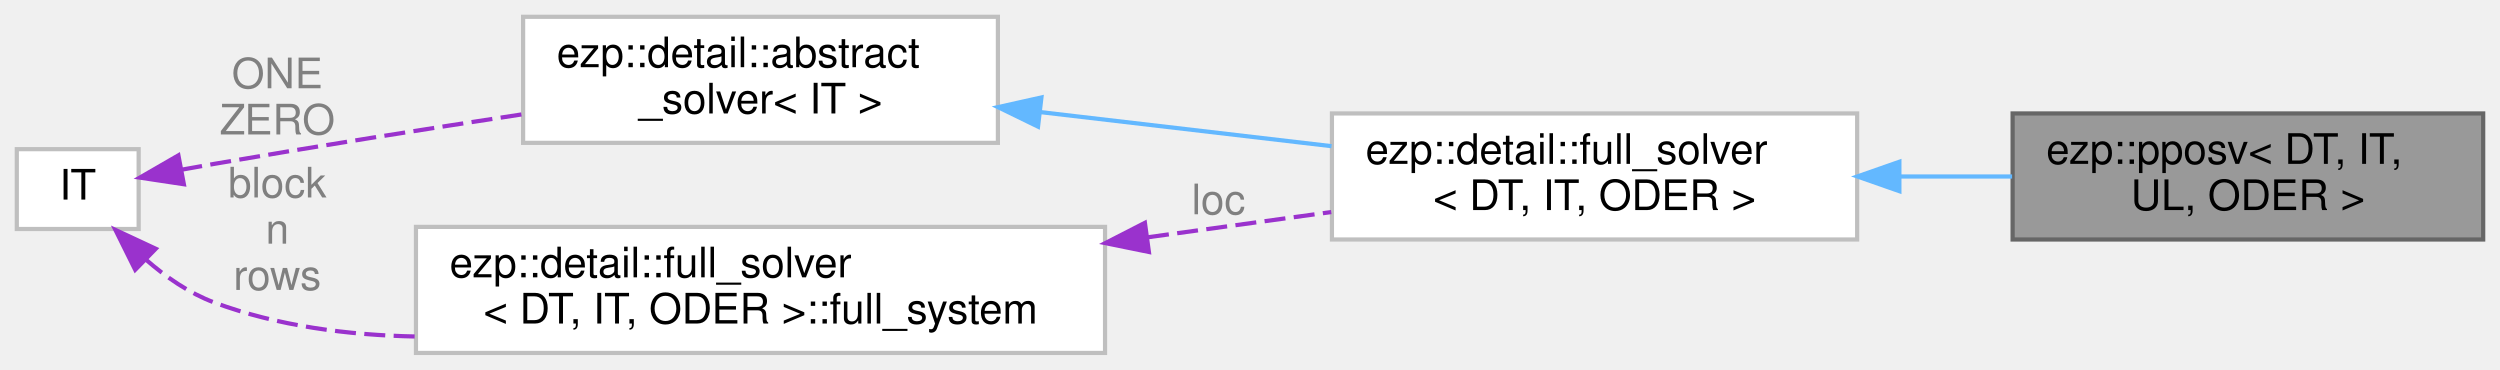
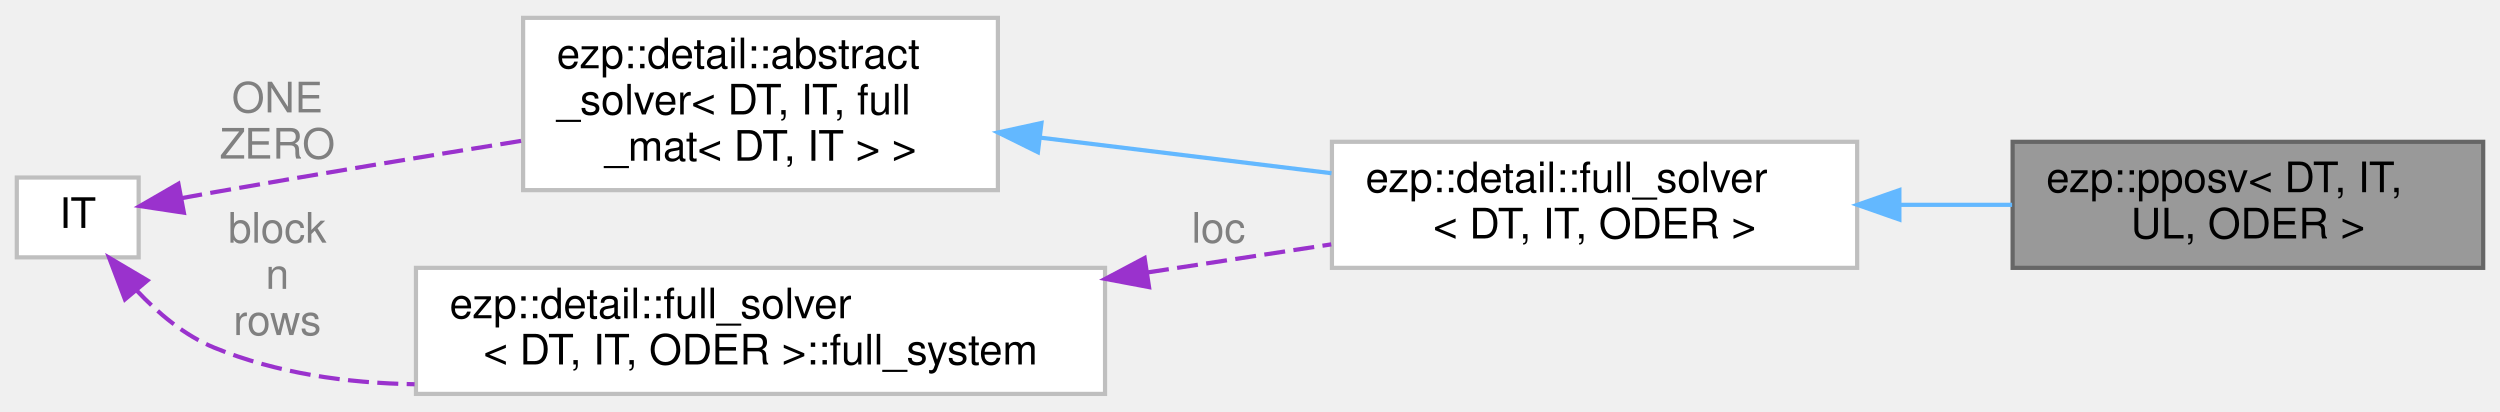
- <svg xmlns="http://www.w3.org/2000/svg" xmlns:xlink="http://www.w3.org/1999/xlink" width="595pt" height="88pt" viewBox="0.00 0.00 595.00 88.00">
-   <g id="graph0" class="graph" transform="scale(1 1) rotate(0) translate(4 84)">
+ <svg xmlns="http://www.w3.org/2000/svg" xmlns:xlink="http://www.w3.org/1999/xlink" width="595pt" height="98pt" viewBox="0.00 0.00 595.00 97.50">
+   <g id="graph0" class="graph" transform="scale(1 1) rotate(0) translate(4 93.5)">
    <g id="Node000001" class="node">
      <g id="a_Node000001">
        <a xlink:title=" ">
-           <polygon fill="#999999" stroke="#666666" points="587,-57 475,-57 475,-27 587,-27 587,-57" />
-           <text text-anchor="start" x="483" y="-45" font-family="Helvetica,sans-Serif" font-size="10.00">ezp::pposv&lt; DT, IT,</text>
-           <text text-anchor="middle" x="531" y="-34" font-family="Helvetica,sans-Serif" font-size="10.00"> UL, ODER &gt;</text>
+           <polygon fill="#999999" stroke="#666666" points="587,-60 475,-60 475,-30 587,-30 587,-60" />
+           <text text-anchor="start" x="483" y="-48" font-family="Helvetica,sans-Serif" font-size="10.00">ezp::pposv&lt; DT, IT,</text>
+           <text text-anchor="middle" x="531" y="-37" font-family="Helvetica,sans-Serif" font-size="10.00"> UL, ODER &gt;</text>
        </a>
      </g>
    </g>
    <g id="Node000002" class="node">
      <g id="a_Node000002">
        <a xlink:href="../../df/df0/classezp_1_1detail_1_1full__solver.html" target="_top" xlink:title=" ">
-           <polygon fill="white" stroke="#bfbfbf" points="438,-57 313,-57 313,-27 438,-27 438,-57" />
-           <text text-anchor="start" x="321" y="-45" font-family="Helvetica,sans-Serif" font-size="10.00">ezp::detail::full_solver</text>
-           <text text-anchor="middle" x="375.5" y="-34" font-family="Helvetica,sans-Serif" font-size="10.00">&lt; DT, IT, ODER &gt;</text>
+           <polygon fill="white" stroke="#bfbfbf" points="438,-60 313,-60 313,-30 438,-30 438,-60" />
+           <text text-anchor="start" x="321" y="-48" font-family="Helvetica,sans-Serif" font-size="10.00">ezp::detail::full_solver</text>
+           <text text-anchor="middle" x="375.5" y="-37" font-family="Helvetica,sans-Serif" font-size="10.00">&lt; DT, IT, ODER &gt;</text>
        </a>
      </g>
    </g>
    <g id="edge1_Node000001_Node000002" class="edge">
      <g id="a_edge1_Node000001_Node000002">
        <a xlink:title=" ">
-           <path fill="none" stroke="#63b8ff" d="M448.13,-42C457.12,-42 466.2,-42 474.88,-42" />
-           <polygon fill="#63b8ff" stroke="#63b8ff" points="448.05,-38.5 438.05,-42 448.05,-45.5 448.05,-38.5" />
+           <path fill="none" stroke="#63b8ff" d="M448.13,-45C457.12,-45 466.2,-45 474.88,-45" />
+           <polygon fill="#63b8ff" stroke="#63b8ff" points="448.05,-41.5 438.05,-45 448.05,-48.5 448.05,-41.5" />
        </a>
      </g>
    </g>
    <g id="Node000003" class="node">
      <g id="a_Node000003">
        <a xlink:href="../../d0/df0/classezp_1_1detail_1_1abstract__solver.html" target="_top" xlink:title=" ">
-           <polygon fill="white" stroke="#bfbfbf" points="233.5,-80 120.5,-80 120.5,-50 233.5,-50 233.5,-80" />
-           <text text-anchor="start" x="128.5" y="-68" font-family="Helvetica,sans-Serif" font-size="10.00">ezp::detail::abstract</text>
-           <text text-anchor="middle" x="177" y="-57" font-family="Helvetica,sans-Serif" font-size="10.00">_solver&lt; IT &gt;</text>
+           <polygon fill="white" stroke="#bfbfbf" points="233.5,-89.5 120.5,-89.5 120.5,-48.5 233.5,-48.5 233.5,-89.5" />
+           <text text-anchor="start" x="128.5" y="-77.5" font-family="Helvetica,sans-Serif" font-size="10.00">ezp::detail::abstract</text>
+           <text text-anchor="start" x="128.5" y="-66.5" font-family="Helvetica,sans-Serif" font-size="10.00">_solver&lt; DT, IT, full</text>
+           <text text-anchor="middle" x="177" y="-55.5" font-family="Helvetica,sans-Serif" font-size="10.00">_mat&lt; DT, IT &gt; &gt;</text>
        </a>
      </g>
    </g>
    <g id="edge2_Node000002_Node000003" class="edge">
      <g id="a_edge2_Node000002_Node000003">
        <a xlink:title=" ">
-           <path fill="none" stroke="#63b8ff" d="M243.6,-57.32C265.96,-54.7 290.87,-51.79 312.9,-49.21" />
-           <polygon fill="#63b8ff" stroke="#63b8ff" points="243.05,-53.86 233.52,-58.5 243.86,-60.81 243.05,-53.86" />
+           <path fill="none" stroke="#63b8ff" d="M243.6,-60.99C265.96,-58.26 290.87,-55.21 312.9,-52.52" />
+           <polygon fill="#63b8ff" stroke="#63b8ff" points="243.02,-57.53 233.52,-62.22 243.87,-64.48 243.02,-57.53" />
        </a>
      </g>
    </g>
    <g id="Node000004" class="node">
      <g id="a_Node000004">
        <a xlink:title=" ">
-           <polygon fill="white" stroke="#bfbfbf" points="29,-48.5 0,-48.5 0,-29.5 29,-29.5 29,-48.5" />
-           <text text-anchor="middle" x="14.5" y="-36.5" font-family="Helvetica,sans-Serif" font-size="10.00">IT</text>
+           <polygon fill="white" stroke="#bfbfbf" points="29,-51.5 0,-51.5 0,-32.5 29,-32.5 29,-51.5" />
+           <text text-anchor="middle" x="14.5" y="-39.5" font-family="Helvetica,sans-Serif" font-size="10.00">IT</text>
        </a>
      </g>
    </g>
    <g id="edge3_Node000003_Node000004" class="edge">
      <g id="a_edge3_Node000003_Node000004">
        <a xlink:title=" ">
-           <path fill="none" stroke="#9a32cd" stroke-dasharray="5,2" d="M39.16,-43.6C41.8,-44.08 44.46,-44.56 47,-45 71.01,-49.15 97.6,-53.34 120.37,-56.8" />
-           <polygon fill="#9a32cd" stroke="#9a32cd" points="39.76,-40.15 29.28,-41.73 38.46,-47.03 39.76,-40.15" />
+           <path fill="none" stroke="#9a32cd" stroke-dasharray="5,2" d="M39.16,-46.58C41.8,-47.07 44.46,-47.55 47,-48 71.02,-52.24 97.61,-56.62 120.39,-60.28" />
+           <polygon fill="#9a32cd" stroke="#9a32cd" points="39.76,-43.13 29.29,-44.71 38.46,-50.01 39.76,-43.13" />
        </a>
      </g>
-       <text text-anchor="middle" x="62" y="-63" font-family="Helvetica,sans-Serif" font-size="10.00" fill="grey"> ONE</text>
-       <text text-anchor="middle" x="62" y="-52" font-family="Helvetica,sans-Serif" font-size="10.00" fill="grey">ZERO</text>
+       <text text-anchor="middle" x="62" y="-67" font-family="Helvetica,sans-Serif" font-size="10.00" fill="grey"> ONE</text>
+       <text text-anchor="middle" x="62" y="-56" font-family="Helvetica,sans-Serif" font-size="10.00" fill="grey">ZERO</text>
    </g>
    <g id="Node000005" class="node">
      <g id="a_Node000005">
        <a xlink:title=" ">
          <polygon fill="white" stroke="#bfbfbf" points="259,-30 95,-30 95,0 259,0 259,-30" />
          <text text-anchor="start" x="103" y="-18" font-family="Helvetica,sans-Serif" font-size="10.00">ezp::detail::full_solver</text>
          <text text-anchor="middle" x="177" y="-7" font-family="Helvetica,sans-Serif" font-size="10.00">&lt; DT, IT, ODER &gt;::full_system</text>
        </a>
      </g>
    </g>
    <g id="edge5_Node000005_Node000004" class="edge">
      <g id="a_edge5_Node000005_Node000004">
        <a xlink:title=" ">
-           <path fill="none" stroke="#9a32cd" stroke-dasharray="5,2" d="M30.65,-22.28C35.42,-18.11 41.03,-14.21 47,-12 62.02,-6.44 78.72,-4.22 94.98,-3.91" />
-           <polygon fill="#9a32cd" stroke="#9a32cd" points="28.18,-19.79 23.47,-29.28 33.07,-24.8 28.18,-19.79" />
+           <path fill="none" stroke="#9a32cd" stroke-dasharray="5,2" d="M28.51,-24.64C33.61,-19.21 39.94,-13.89 47,-11 61.83,-4.93 78.43,-2.56 94.67,-2.3" />
+           <polygon fill="#9a32cd" stroke="#9a32cd" points="25.74,-22.5 21.98,-32.4 31.1,-27.01 25.74,-22.5" />
        </a>
      </g>
-       <text text-anchor="middle" x="62" y="-37" font-family="Helvetica,sans-Serif" font-size="10.00" fill="grey"> block</text>
-       <text text-anchor="middle" x="62" y="-26" font-family="Helvetica,sans-Serif" font-size="10.00" fill="grey">n</text>
-       <text text-anchor="middle" x="62" y="-15" font-family="Helvetica,sans-Serif" font-size="10.00" fill="grey">rows</text>
+       <text text-anchor="middle" x="62" y="-36" font-family="Helvetica,sans-Serif" font-size="10.00" fill="grey"> block</text>
+       <text text-anchor="middle" x="62" y="-25" font-family="Helvetica,sans-Serif" font-size="10.00" fill="grey">n</text>
+       <text text-anchor="middle" x="62" y="-14" font-family="Helvetica,sans-Serif" font-size="10.00" fill="grey">rows</text>
    </g>
    <g id="edge4_Node000002_Node000005" class="edge">
      <g id="a_edge4_Node000002_Node000005">
        <a xlink:title=" ">
-           <path fill="none" stroke="#9a32cd" stroke-dasharray="5,2" d="M269.23,-27.54C284.01,-29.57 298.99,-31.62 312.84,-33.53" />
-           <polygon fill="#9a32cd" stroke="#9a32cd" points="269.44,-24.03 259.06,-26.14 268.49,-30.97 269.44,-24.03" />
+           <path fill="none" stroke="#9a32cd" stroke-dasharray="5,2" d="M269.23,-28.93C284.01,-31.18 298.99,-33.47 312.84,-35.59" />
+           <polygon fill="#9a32cd" stroke="#9a32cd" points="269.47,-25.42 259.06,-27.38 268.42,-32.34 269.47,-25.42" />
        </a>
      </g>
-       <text text-anchor="middle" x="286" y="-33" font-family="Helvetica,sans-Serif" font-size="10.00" fill="grey"> loc</text>
+       <text text-anchor="middle" x="286" y="-36" font-family="Helvetica,sans-Serif" font-size="10.00" fill="grey"> loc</text>
    </g>
  </g>
</svg>
